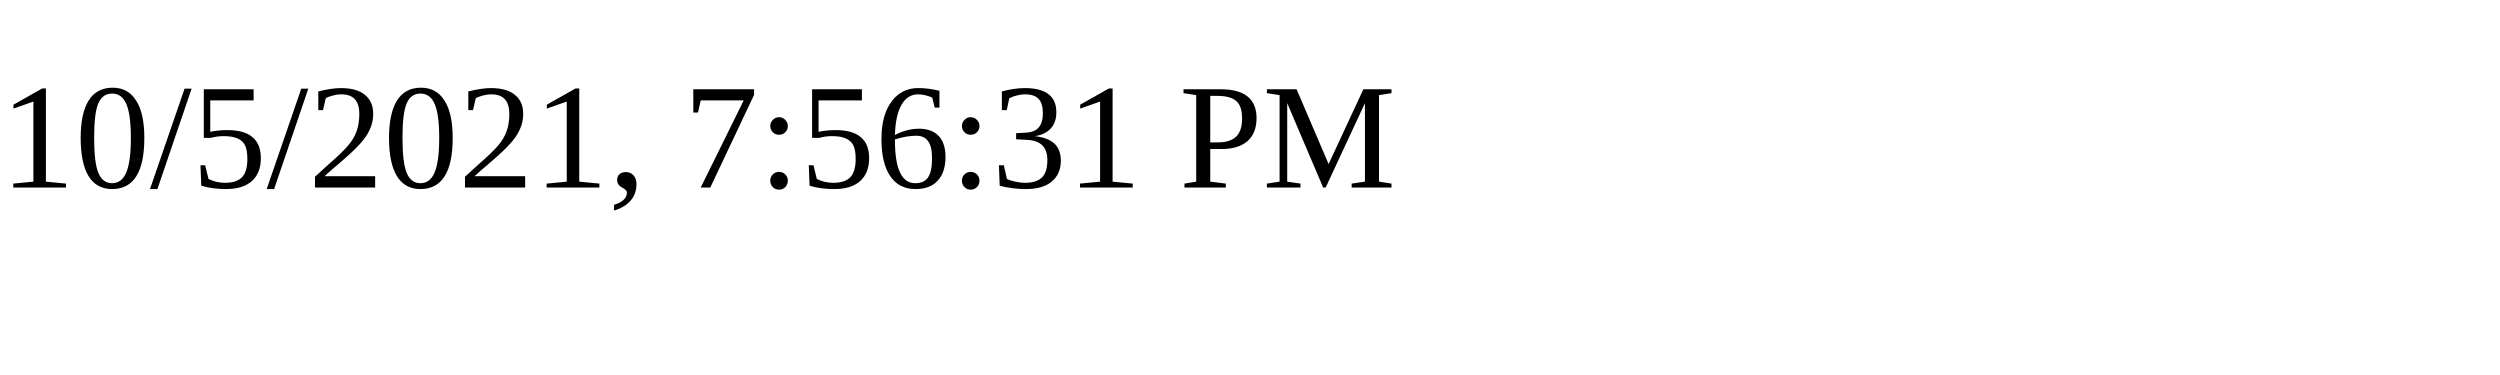
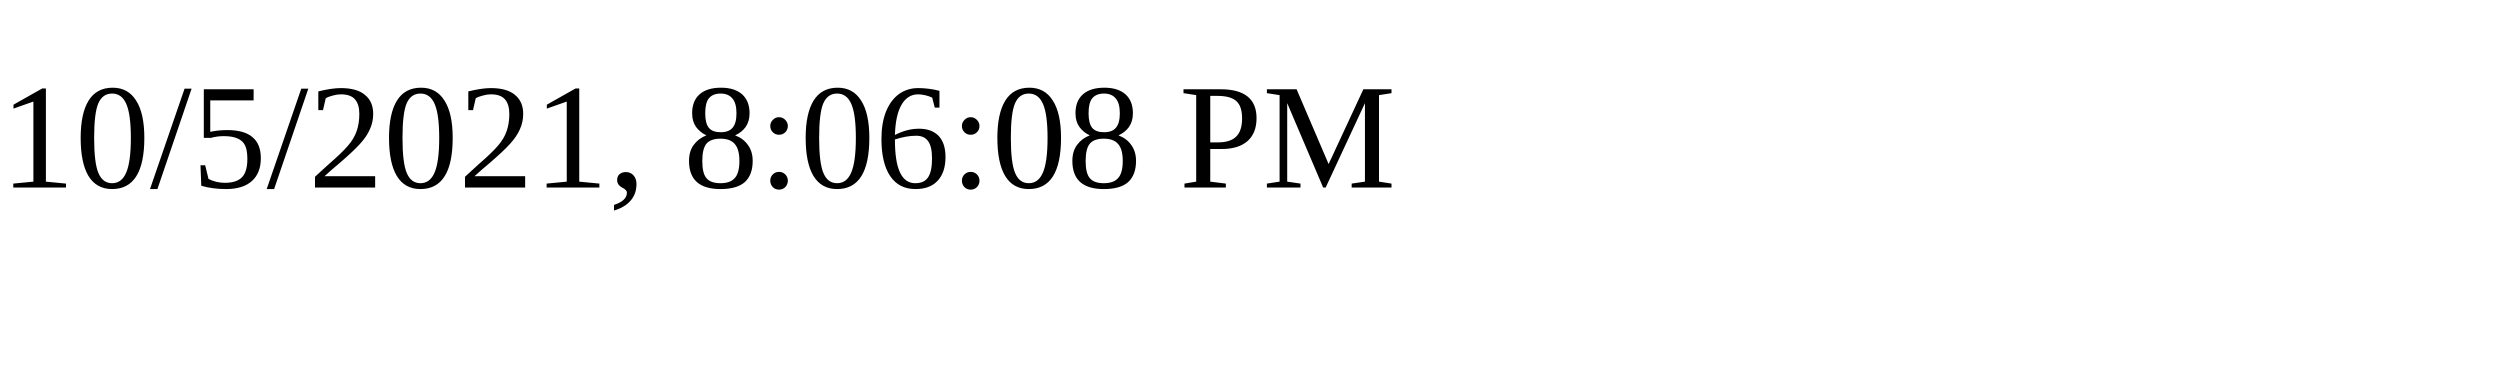
<svg xmlns="http://www.w3.org/2000/svg" height="30" width="200">
-   <text x="0" y="15">10/5/2021, 7:56:31 PM</text>
+   <text x="0" y="15">10/5/2021, 8:06:08 PM</text>
</svg>
